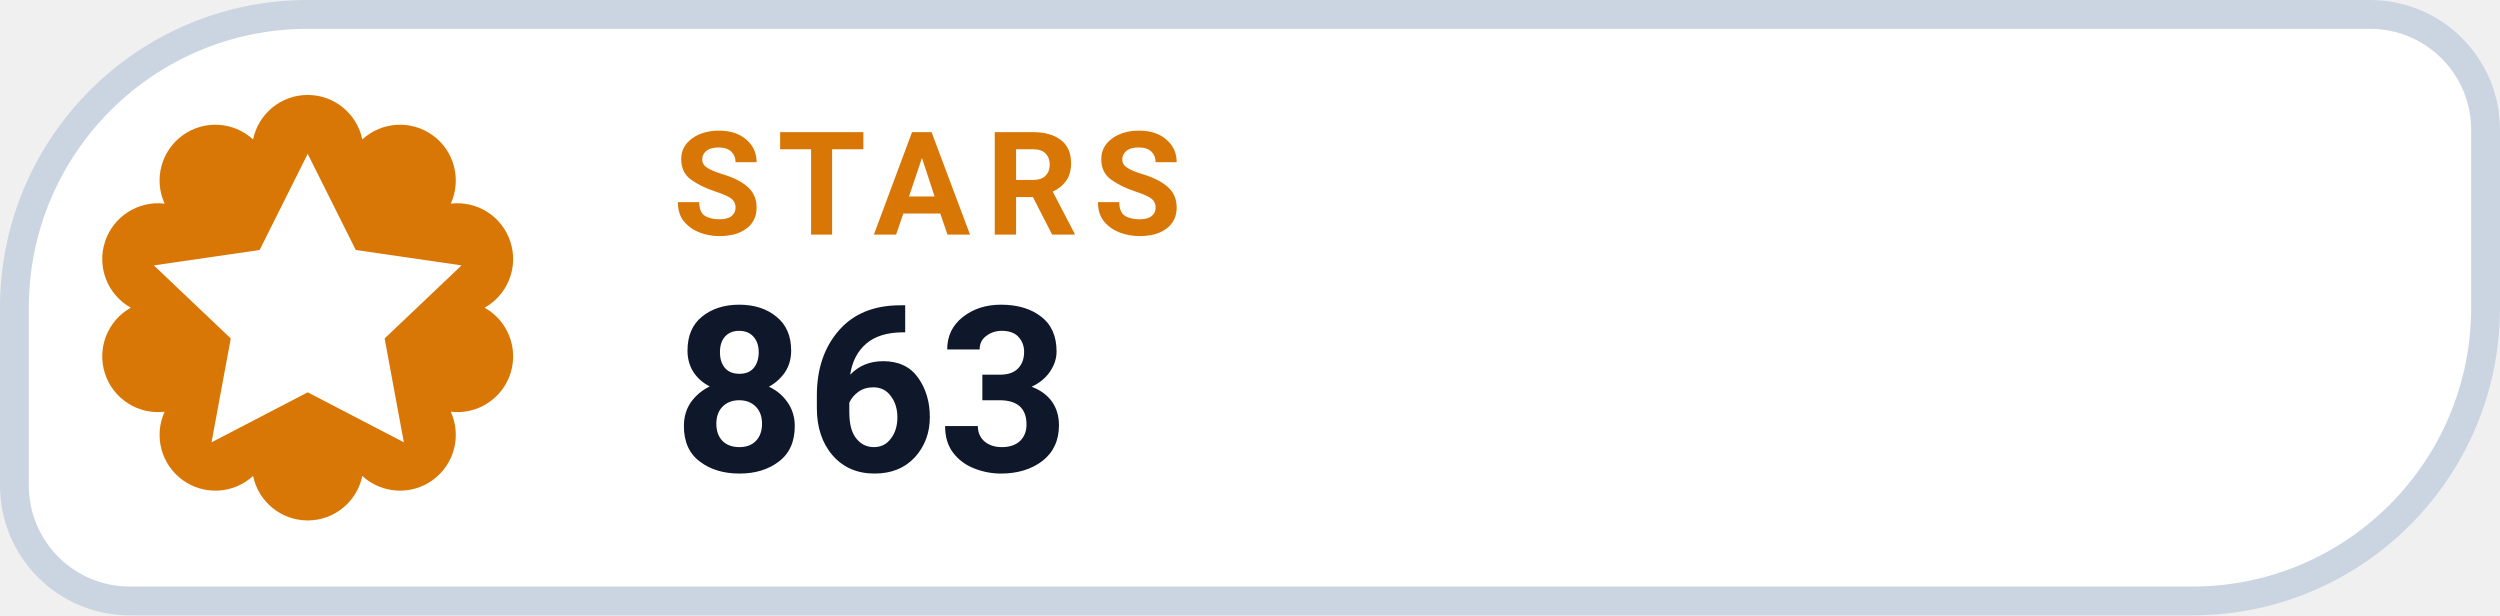
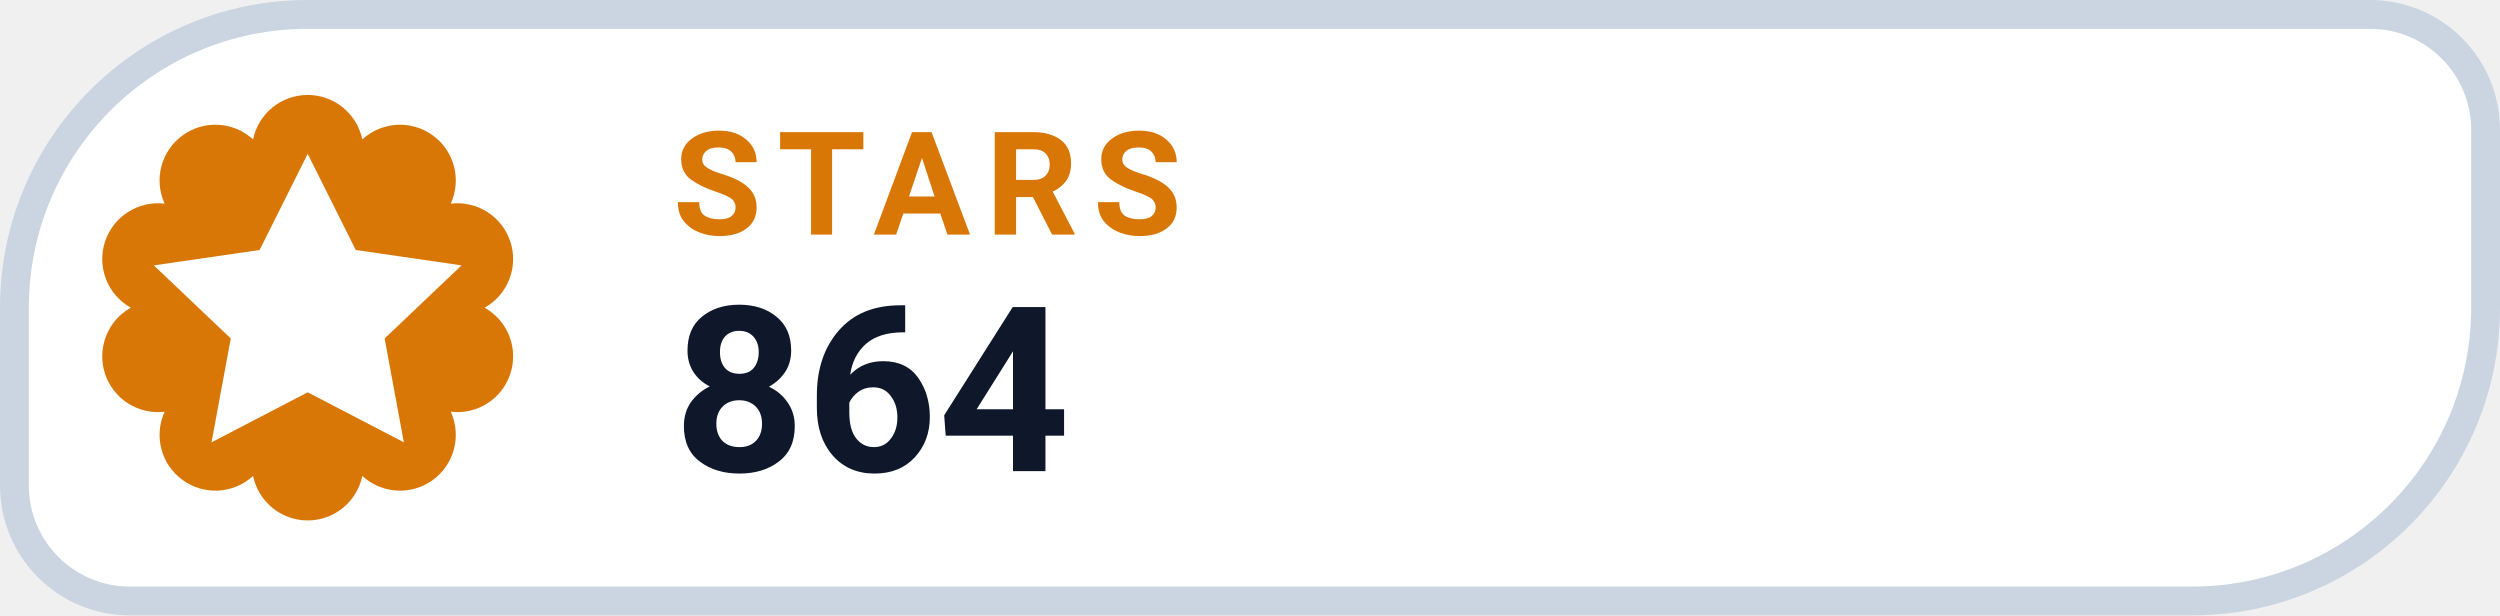
- <svg xmlns="http://www.w3.org/2000/svg" width="130" height="32" viewBox="0 0 130 32" role="img" aria-label="STARS 863">
+ <svg xmlns="http://www.w3.org/2000/svg" width="130" height="32" viewBox="0 0 130 32" role="img" aria-label="STARS 864">
  <path d="M 16.00 0.75 H 123.25 A 6.00 6.00 0 0 1 129.25 6.75 V 16.00 A 15.25 15.25 0 0 1 114.00 31.25 H 6.75 A 6.00 6.00 0 0 1 0.75 25.25 V 16.00 A 15.25 15.25 0 0 1 16.00 0.75 Z" fill="#FFFFFF" stroke="#CBD5E1" stroke-width="1.5" />
  <path d="M 13.16 7.25 A 2.90 2.90 0 0 1 18.84 7.25 A 2.90 2.90 0 0 1 23.44 10.59 A 2.90 2.90 0 0 1 25.20 16.00 A 2.90 2.90 0 0 1 23.44 21.41 A 2.90 2.90 0 0 1 18.84 24.75 A 2.90 2.90 0 0 1 13.16 24.75 A 2.90 2.90 0 0 1 8.56 21.41 A 2.90 2.90 0 0 1 6.80 16.00 A 2.90 2.90 0 0 1 8.56 10.59 A 2.90 2.90 0 0 1 13.16 7.25 Z" fill="#D97706" />
  <g transform="translate(16 16)" style="color:#FFFFFF;">
    <path d="M0 -8 l2.5 5 5.5 .8 -4 3.8 1 5.4 -5 -2.6 -5 2.6 1 -5.4 -4 -3.8 5.5 -.8 Z" fill="currentColor" />
  </g>
  <text x="35" y="12.2" fill="#D97706" font-family="-apple-system,BlinkMacSystemFont,'Segoe UI',Roboto,Helvetica,Arial,sans-serif" font-size="7.5" font-weight="700" letter-spacing=".8">STARS</text>
-   <text x="35" y="24.5" fill="#0F172A" font-family="-apple-system,BlinkMacSystemFont,'Segoe UI',Roboto,Helvetica,Arial,sans-serif" font-size="12" font-weight="750">863</text>
+   <text x="35" y="24.5" fill="#0F172A" font-family="-apple-system,BlinkMacSystemFont,'Segoe UI',Roboto,Helvetica,Arial,sans-serif" font-size="12" font-weight="750">864</text>
</svg>
